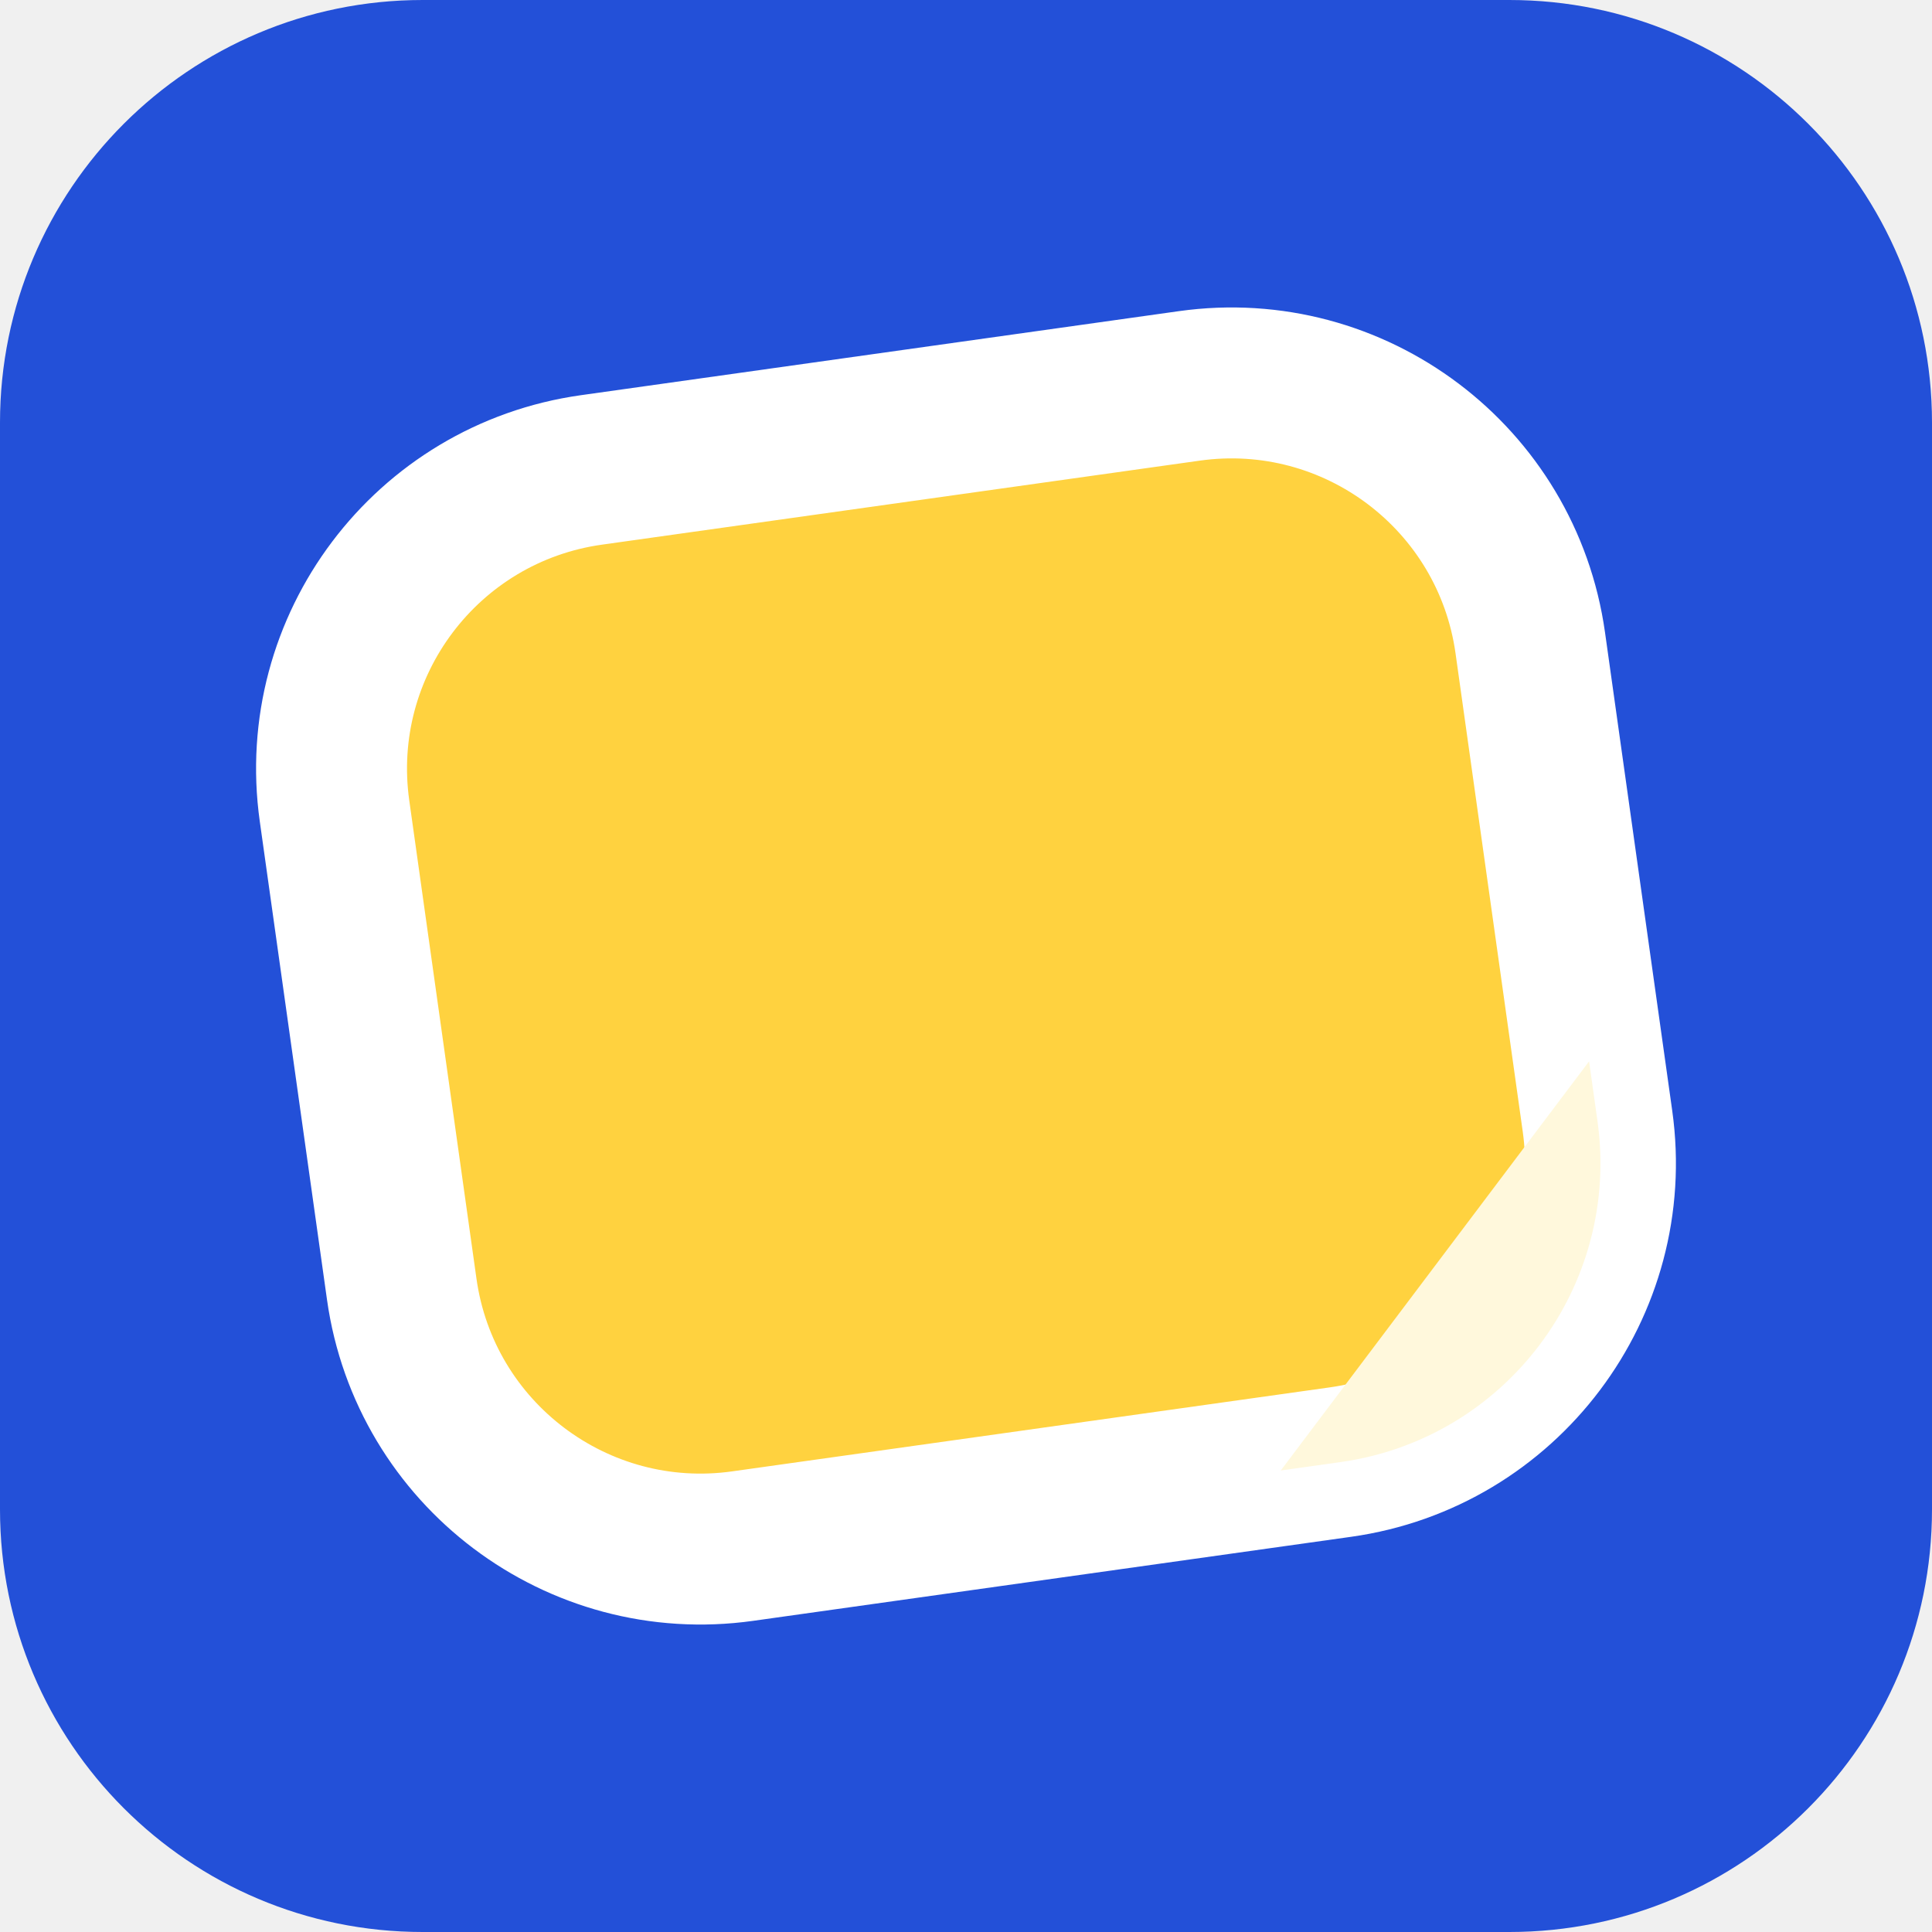
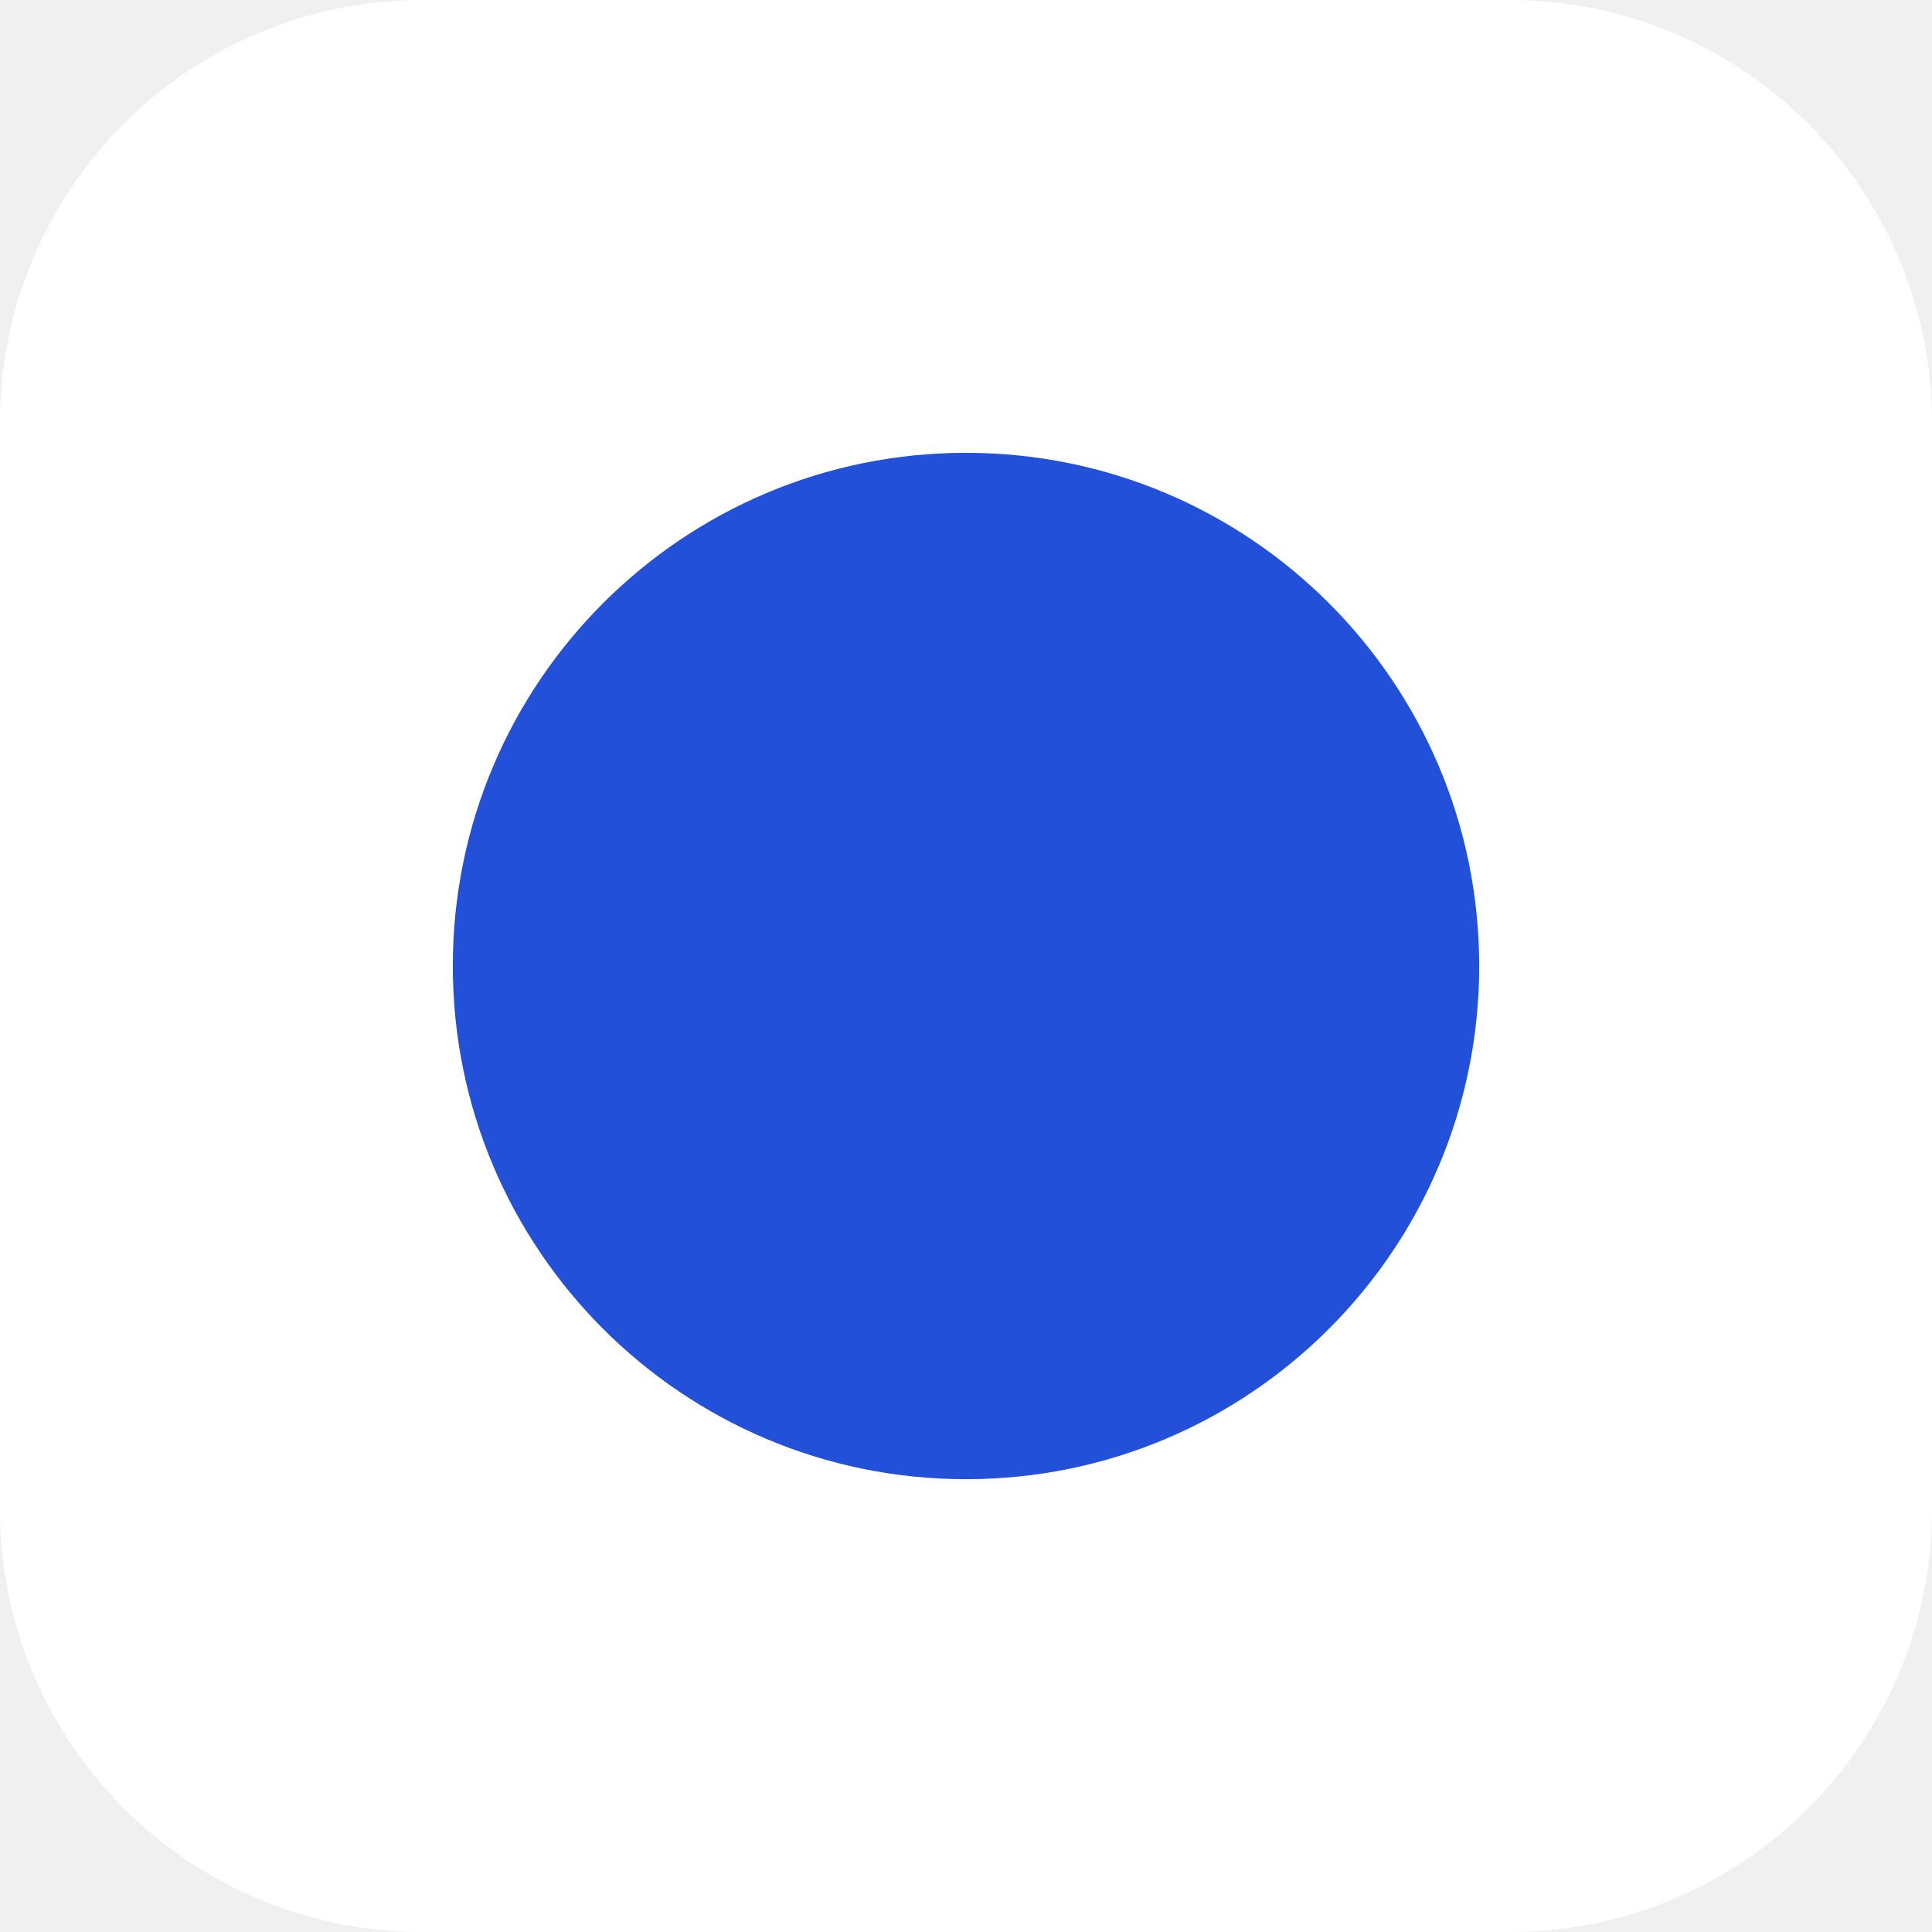
<svg xmlns="http://www.w3.org/2000/svg" viewBox="0 0 64 64">
-   <rect width="64" height="64" rx="14" fill="#2350d8" />
-   <g transform="rotate(-8 32 32)">
-     <rect x="12" y="14" width="40" height="36" rx="10" fill="#ffd23f" stroke="#ffffff" stroke-width="5" />
-     <path d="M52 38v2a10 10 0 0 1-10 10h-2z" fill="#fff8dc" />
-   </g>
+   <rect width="64" height="64" rx="14" fill="#ffffff" />
+   <circle cx="32" cy="32" r="17" fill="#2350d8" />
</svg>
